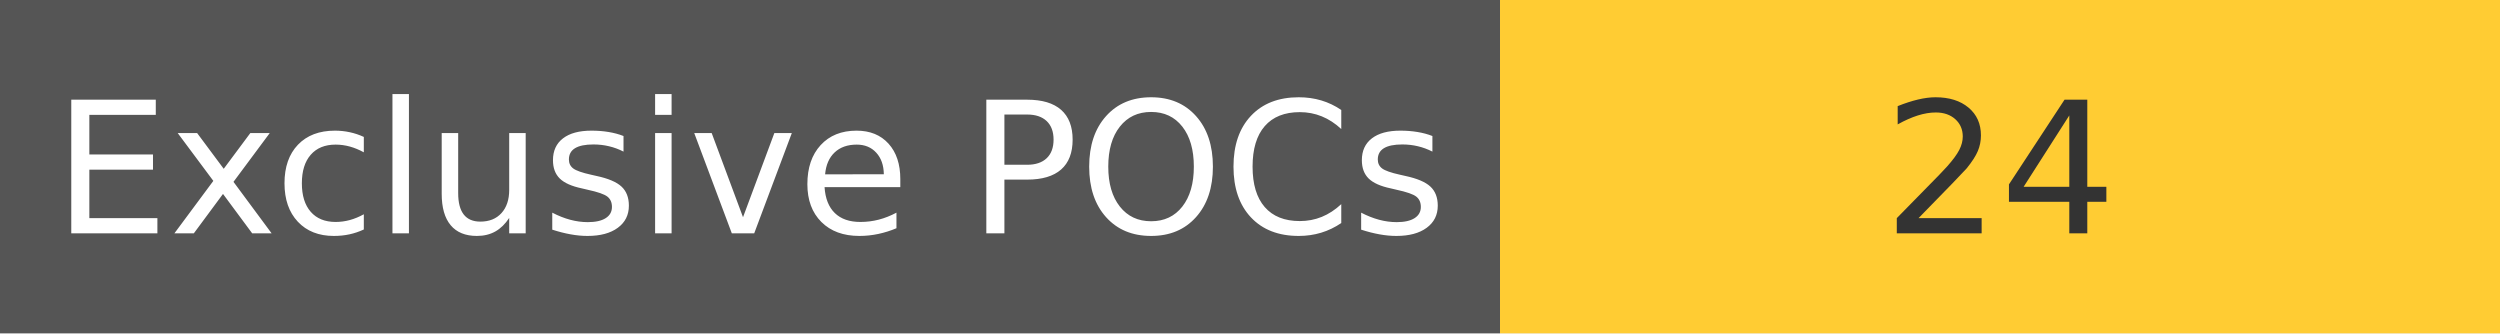
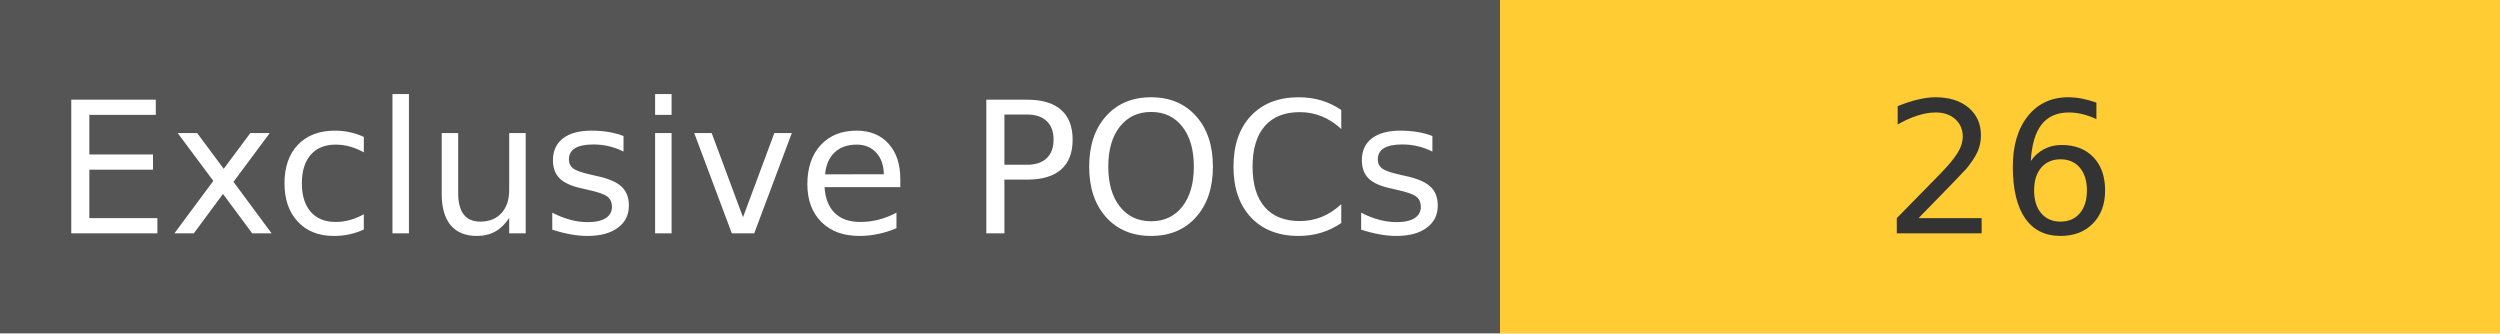
<svg xmlns="http://www.w3.org/2000/svg" width="150" height="20" role="img">
  <linearGradient id="s" x2="0" y2="100%">
    <stop offset="0" stop-color="#bbb" stop-opacity=".1" />
    <stop offset="1" stop-opacity=".1" />
  </linearGradient>
  <g>
    <rect width="90" height="20" fill="#555" />
    <rect x="90" width="267" height="20" fill="#ffcc33" />
  </g>
  <g fill="#fff" text-anchor="middle" font-family="Verdana,Geneva,DejaVu Sans,sans-serif" text-rendering="geometricPrecision" font-size="110">
    <text x="450" y="140" transform="scale(.1)" fill="#fff">
            Exclusive POCs
        </text>
    <text x="1200" y="140" transform="scale(.1)" fill="#333">
-             24
+             26
        </text>
  </g>
</svg>
